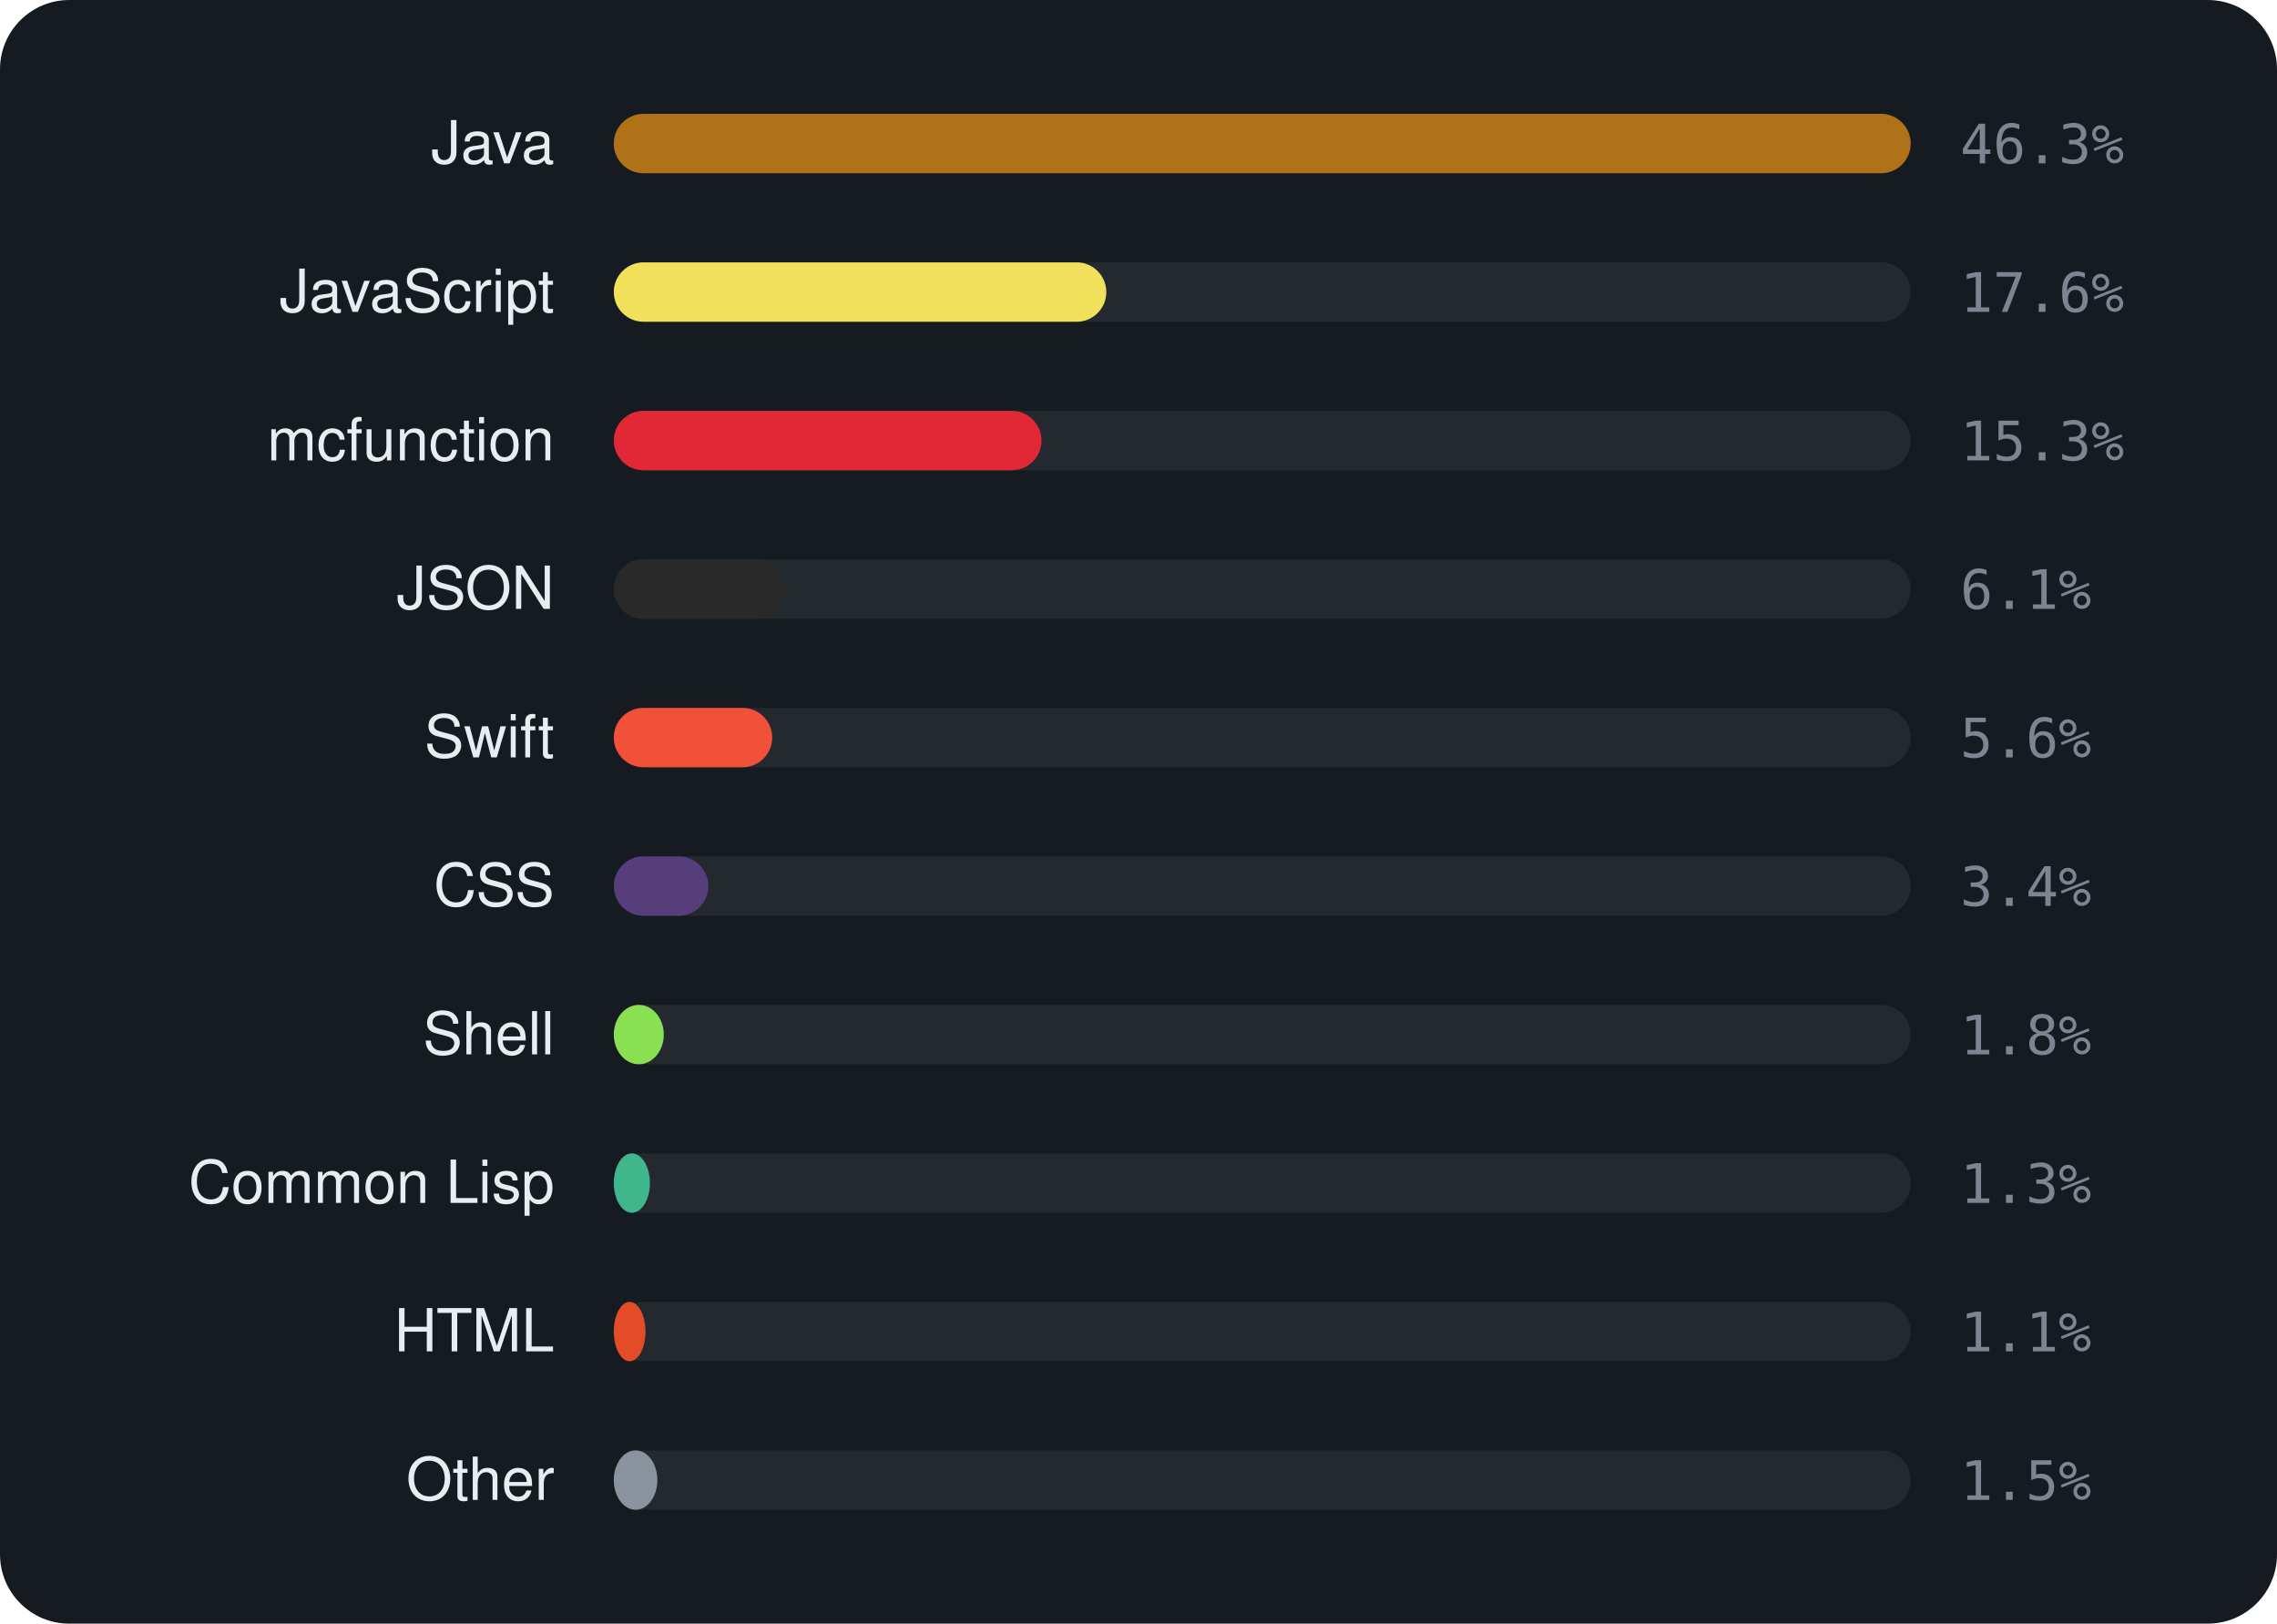
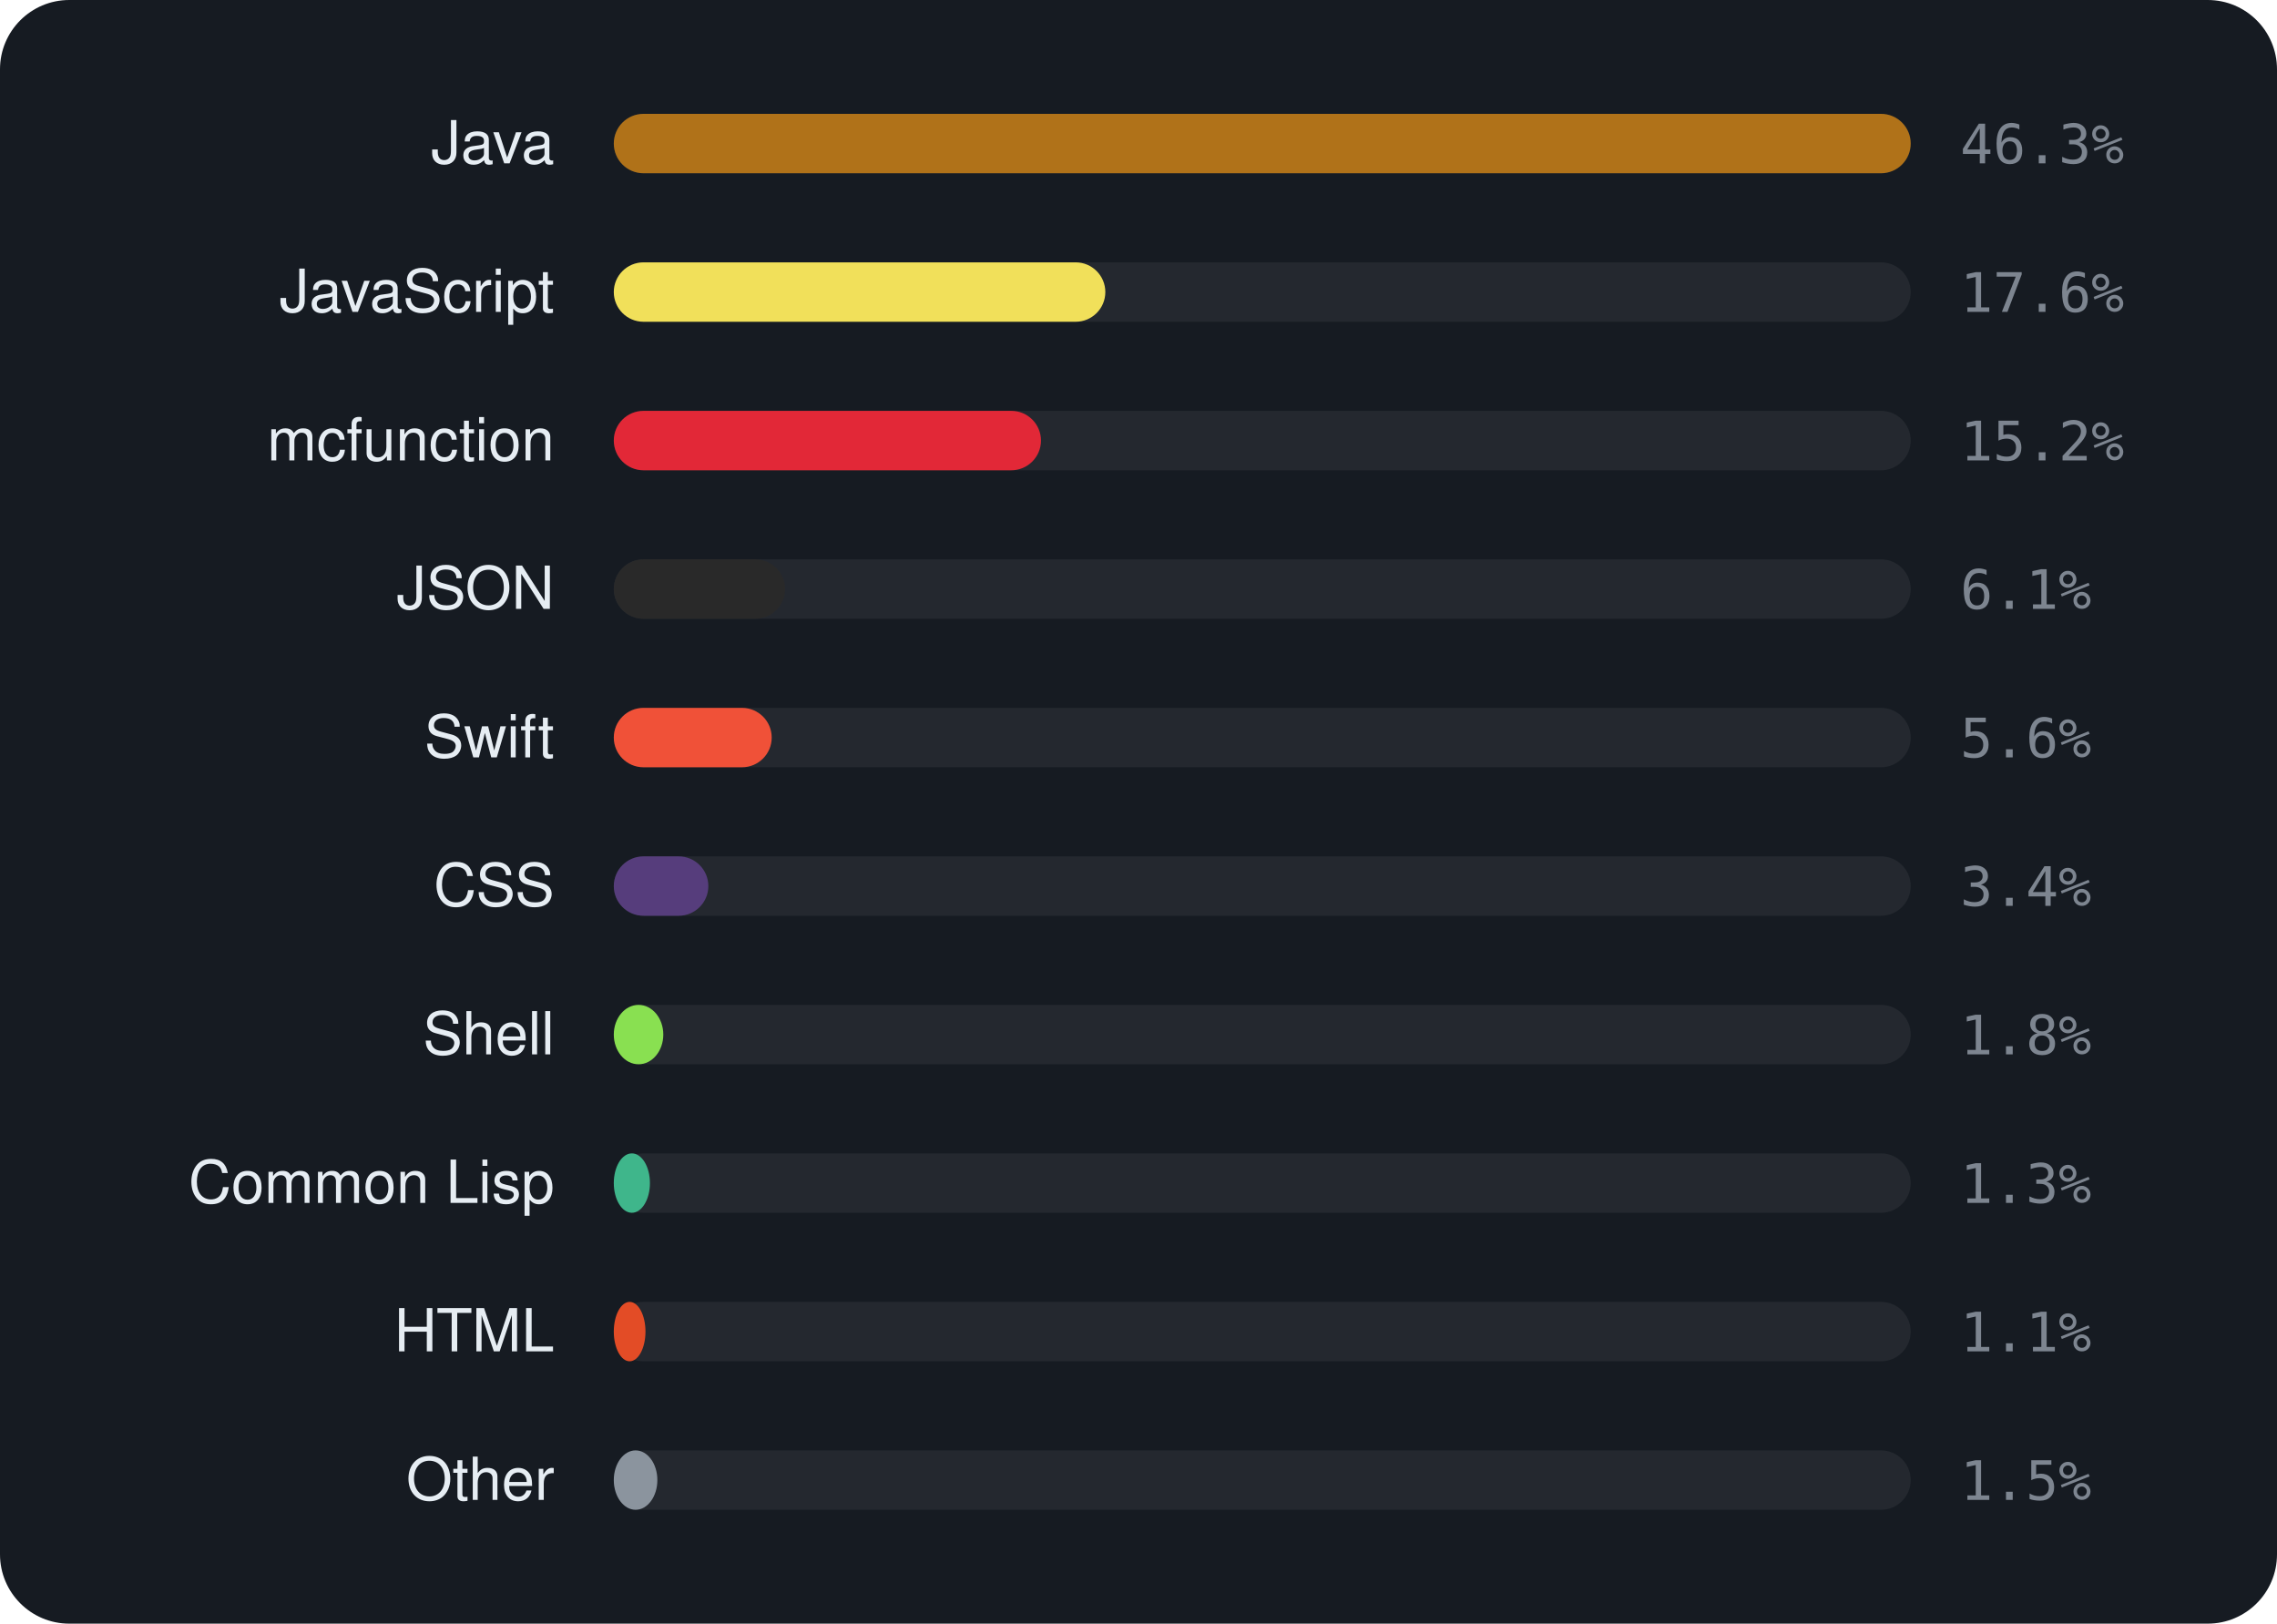
<svg xmlns="http://www.w3.org/2000/svg" viewBox="0 0 460 328" width="460" height="328" font-family="-apple-system,BlinkMacSystemFont,'Segoe UI',Helvetica,Arial,sans-serif">
  <rect width="460" height="328" rx="14" fill="#161b22" />
  <text x="112" y="33" text-anchor="end" font-size="12" fill="#e6edf3">Java</text>
  <rect x="124" y="23" width="262" height="12" rx="6" fill="rgba(255,255,255,0.06)" />
  <rect x="124" y="23" width="262.0" height="12" rx="6" fill="#b07219" />
  <text x="396" y="33" font-size="11" font-family="monospace" fill="#7d8590">46.3%</text>
  <text x="112" y="63" text-anchor="end" font-size="12" fill="#e6edf3">JavaScript</text>
  <rect x="124" y="53" width="262" height="12" rx="6" fill="rgba(255,255,255,0.06)" />
-   <rect x="124" y="53" width="99.5" height="12" rx="6" fill="#f1e05a" />
+   <rect x="124" y="53" width="99.3" height="12" rx="6" fill="#f1e05a" />
  <text x="396" y="63" font-size="11" font-family="monospace" fill="#7d8590">17.6%</text>
  <text x="112" y="93" text-anchor="end" font-size="12" fill="#e6edf3">mcfunction</text>
  <rect x="124" y="83" width="262" height="12" rx="6" fill="rgba(255,255,255,0.06)" />
-   <rect x="124" y="83" width="86.4" height="12" rx="6" fill="#E22837" />
-   <text x="396" y="93" font-size="11" font-family="monospace" fill="#7d8590">15.3%</text>
+   <rect x="124" y="83" width="86.3" height="12" rx="6" fill="#E22837" />
+   <text x="396" y="93" font-size="11" font-family="monospace" fill="#7d8590">15.2%</text>
  <text x="112" y="123" text-anchor="end" font-size="12" fill="#e6edf3">JSON</text>
  <rect x="124" y="113" width="262" height="12" rx="6" fill="rgba(255,255,255,0.06)" />
-   <rect x="124" y="113" width="34.7" height="12" rx="6" fill="#292929" />
+   <rect x="124" y="113" width="34.6" height="12" rx="6" fill="#292929" />
  <text x="396" y="123" font-size="11" font-family="monospace" fill="#7d8590">6.1%</text>
  <text x="112" y="153" text-anchor="end" font-size="12" fill="#e6edf3">Swift</text>
  <rect x="124" y="143" width="262" height="12" rx="6" fill="rgba(255,255,255,0.06)" />
-   <rect x="124" y="143" width="32.0" height="12" rx="6" fill="#F05138" />
+   <rect x="124" y="143" width="31.9" height="12" rx="6" fill="#F05138" />
  <text x="396" y="153" font-size="11" font-family="monospace" fill="#7d8590">5.6%</text>
  <text x="112" y="183" text-anchor="end" font-size="12" fill="#e6edf3">CSS</text>
  <rect x="124" y="173" width="262" height="12" rx="6" fill="rgba(255,255,255,0.06)" />
  <rect x="124" y="173" width="19.1" height="12" rx="6" fill="#563d7c" />
  <text x="396" y="183" font-size="11" font-family="monospace" fill="#7d8590">3.4%</text>
  <text x="112" y="213" text-anchor="end" font-size="12" fill="#e6edf3">Shell</text>
  <rect x="124" y="203" width="262" height="12" rx="6" fill="rgba(255,255,255,0.06)" />
-   <rect x="124" y="203" width="10.1" height="12" rx="6" fill="#89e051" />
+   <rect x="124" y="203" width="10.0" height="12" rx="6" fill="#89e051" />
  <text x="396" y="213" font-size="11" font-family="monospace" fill="#7d8590">1.8%</text>
  <text x="112" y="243" text-anchor="end" font-size="12" fill="#e6edf3">Common Lisp</text>
  <rect x="124" y="233" width="262" height="12" rx="6" fill="rgba(255,255,255,0.06)" />
  <rect x="124" y="233" width="7.3" height="12" rx="6" fill="#3fb68b" />
  <text x="396" y="243" font-size="11" font-family="monospace" fill="#7d8590">1.3%</text>
  <text x="112" y="273" text-anchor="end" font-size="12" fill="#e6edf3">HTML</text>
  <rect x="124" y="263" width="262" height="12" rx="6" fill="rgba(255,255,255,0.06)" />
  <rect x="124" y="263" width="6.4" height="12" rx="6" fill="#e34c26" />
  <text x="396" y="273" font-size="11" font-family="monospace" fill="#7d8590">1.1%</text>
  <text x="112" y="303" text-anchor="end" font-size="12" fill="#e6edf3">Other</text>
  <rect x="124" y="293" width="262" height="12" rx="6" fill="rgba(255,255,255,0.06)" />
  <rect x="124" y="293" width="8.8" height="12" rx="6" fill="#8b949e" />
  <text x="396" y="303" font-size="11" font-family="monospace" fill="#7d8590">1.5%</text>
</svg>
